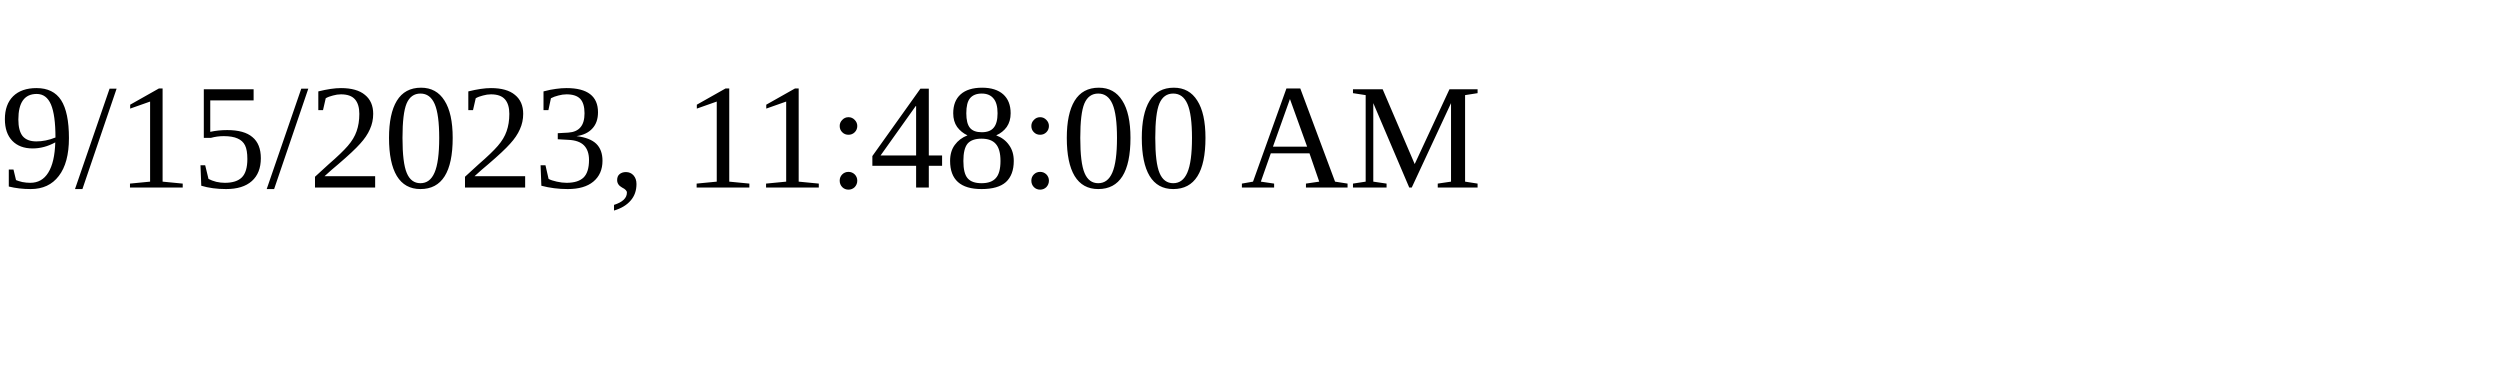
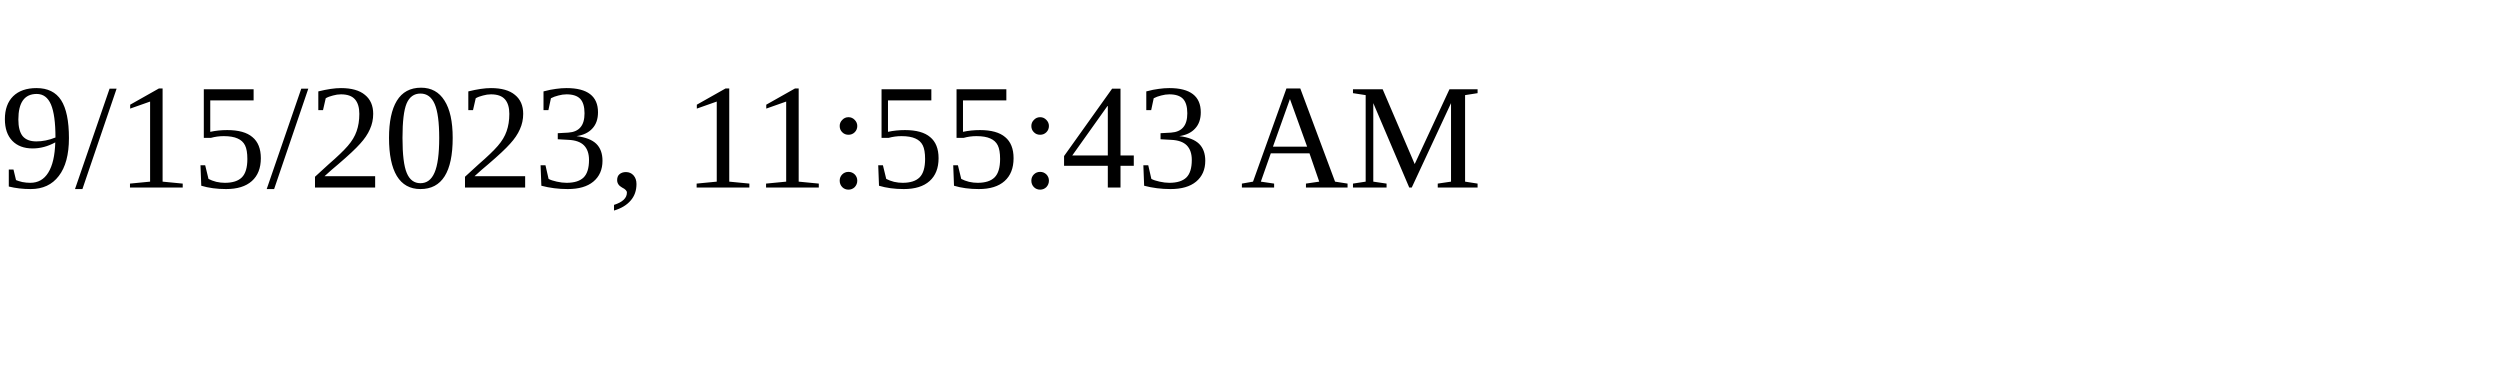
<svg xmlns="http://www.w3.org/2000/svg" height="30" width="200">
-   <text x="0" y="15">9/15/2023, 11:48:00 AM</text>
+   <text x="0" y="15">9/15/2023, 11:55:43 AM</text>
</svg>
